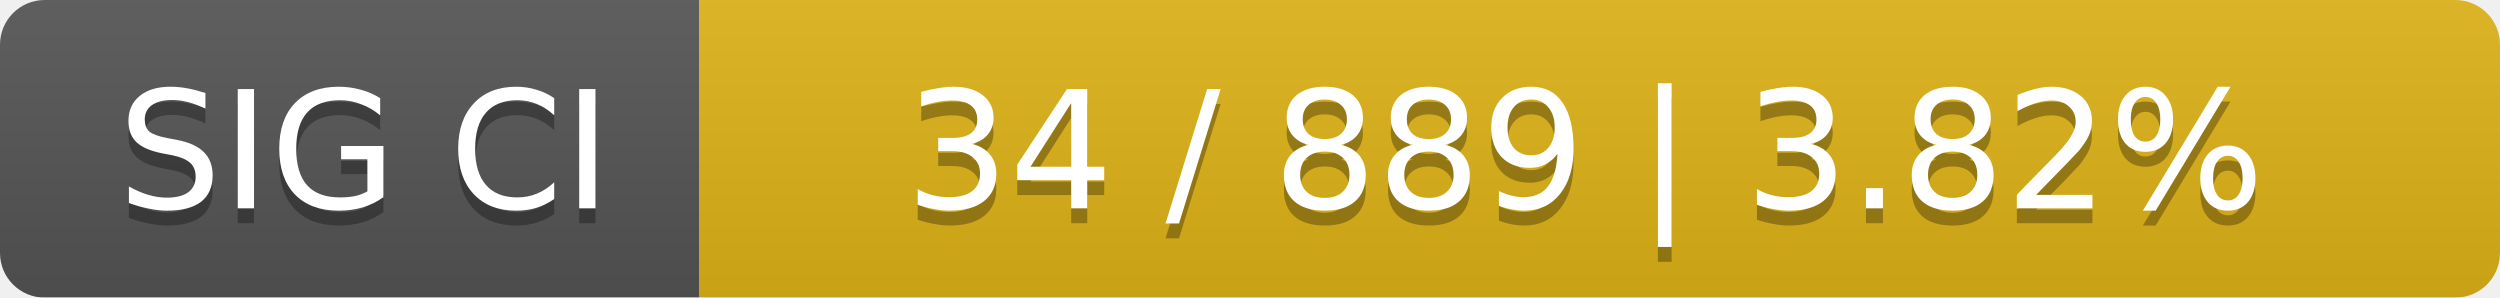
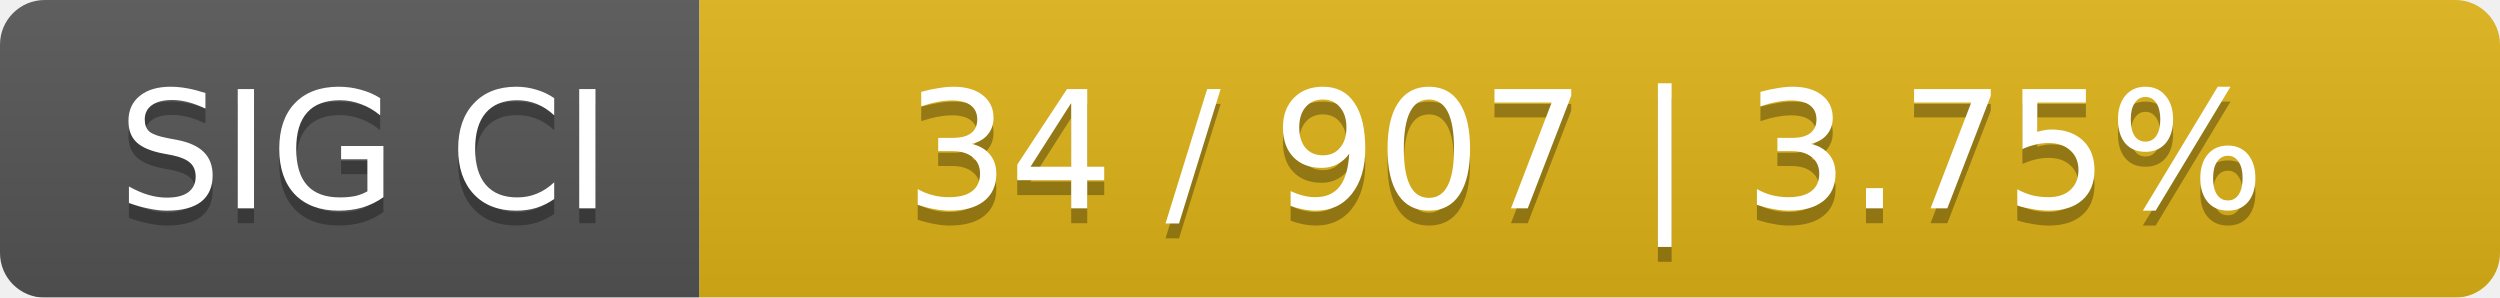
<svg xmlns="http://www.w3.org/2000/svg" width="168" height="20">
  <linearGradient id="smooth" x2="0" y2="100%">
    <stop offset="0" stop-color="#bbb" stop-opacity=".1" />
    <stop offset="1" stop-opacity=".1" />
  </linearGradient>
  <mask id="round">
    <rect width="168" height="20" rx="3" fill="#fff" />
  </mask>
  <g mask="url(#round)">
    <rect width="47" height="20" fill="#555" />
    <rect x="47" width="121" height="20" fill="#dfb317" />
    <rect width="168" height="20" fill="url(#smooth)" />
  </g>
  <g fill="#fff" text-anchor="middle" font-family="DejaVu Sans,Verdana,Geneva,sans-serif" font-size="11">
    <text x="24.5" y="15" fill="#010101" fill-opacity=".3">SIG CI</text>
    <text x="24.5" y="14">SIG CI</text>
-     <text x="106.5" y="15" fill="#010101" fill-opacity=".3">34 / 889    |    3.82%</text>
-     <text x="106.5" y="14">34 / 889    |    3.82%</text>
+     <text x="106.5" y="15" fill="#010101" fill-opacity=".3">34 / 907    |    3.75%</text>
+     <text x="106.5" y="14">34 / 907    |    3.75%</text>
  </g>
</svg>
